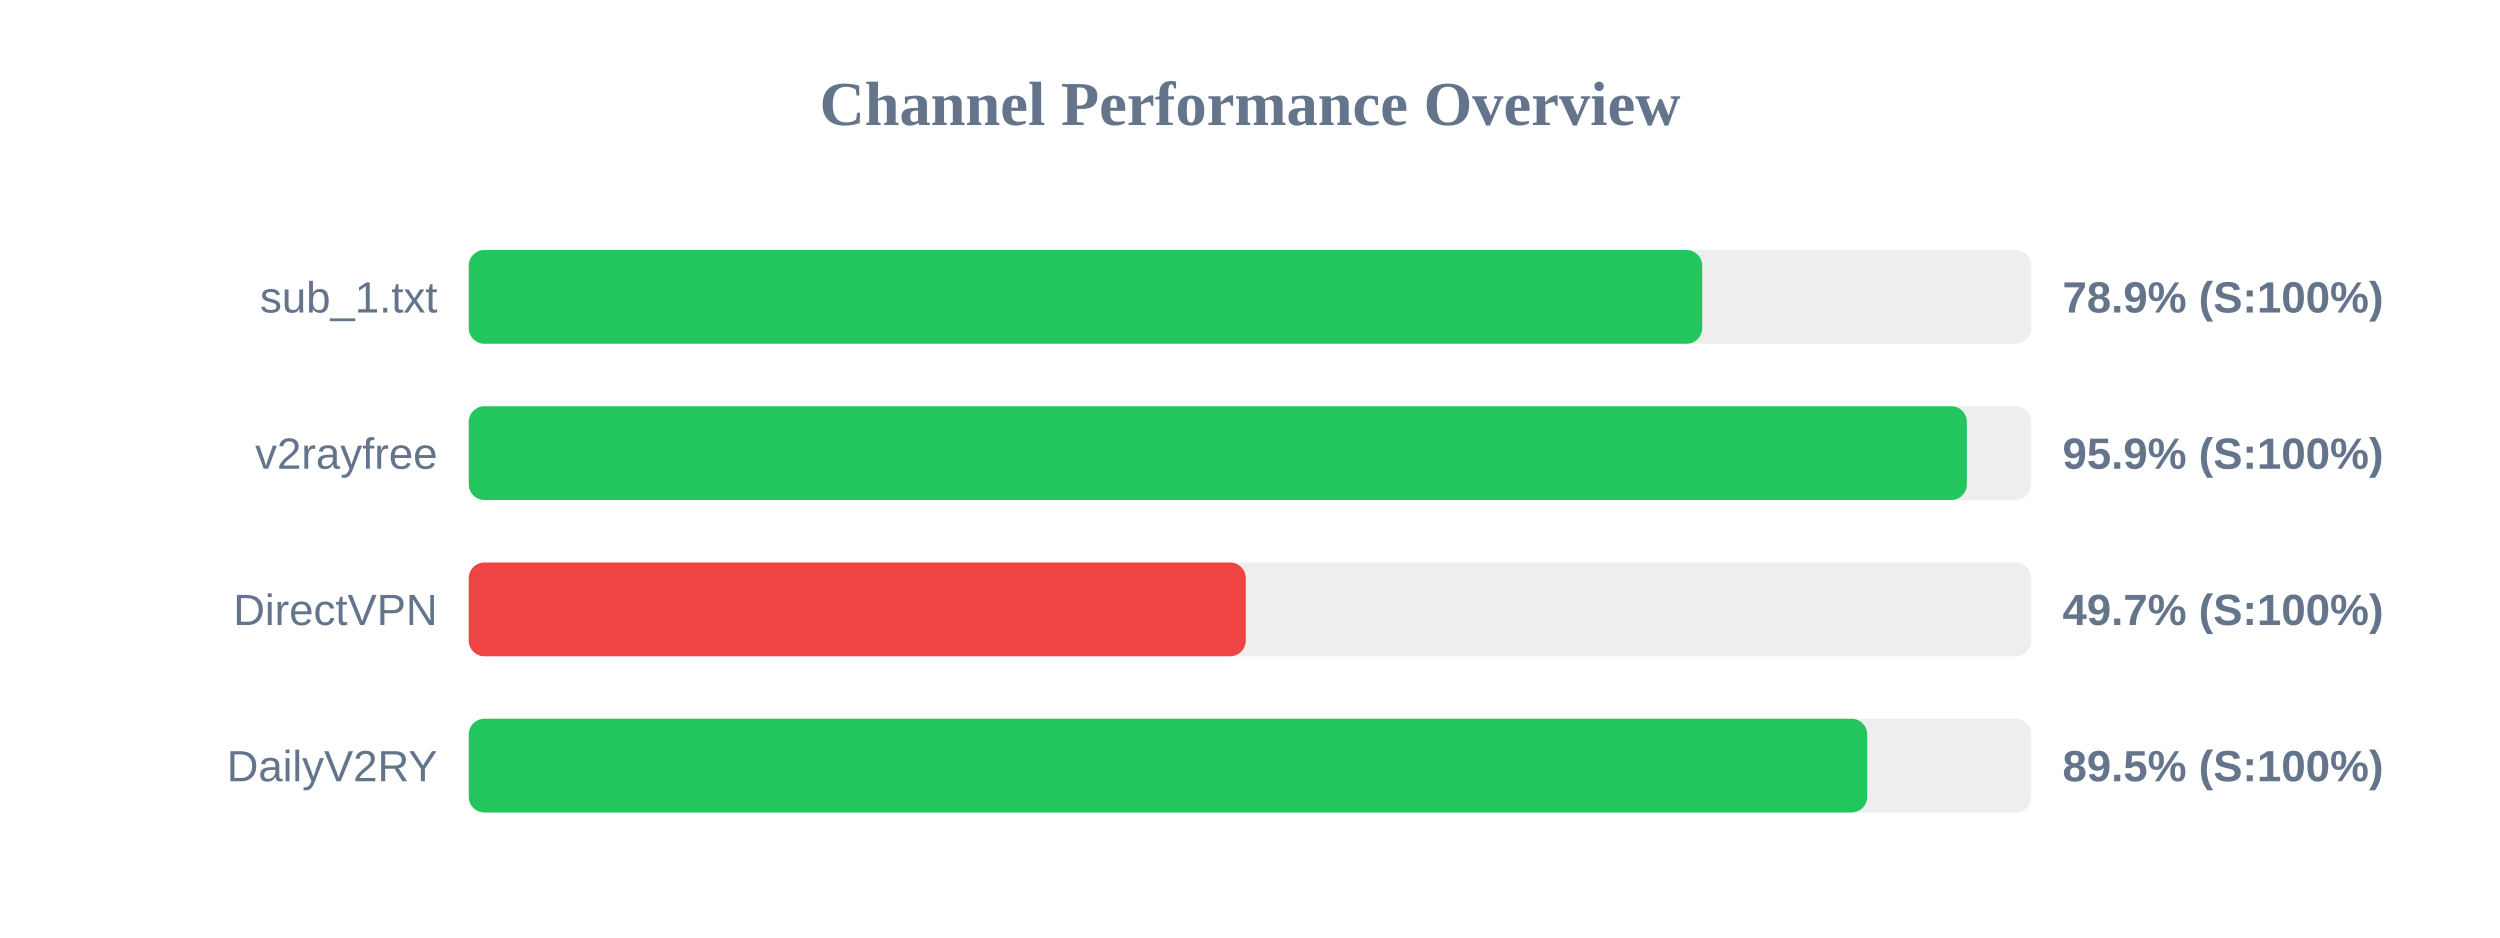
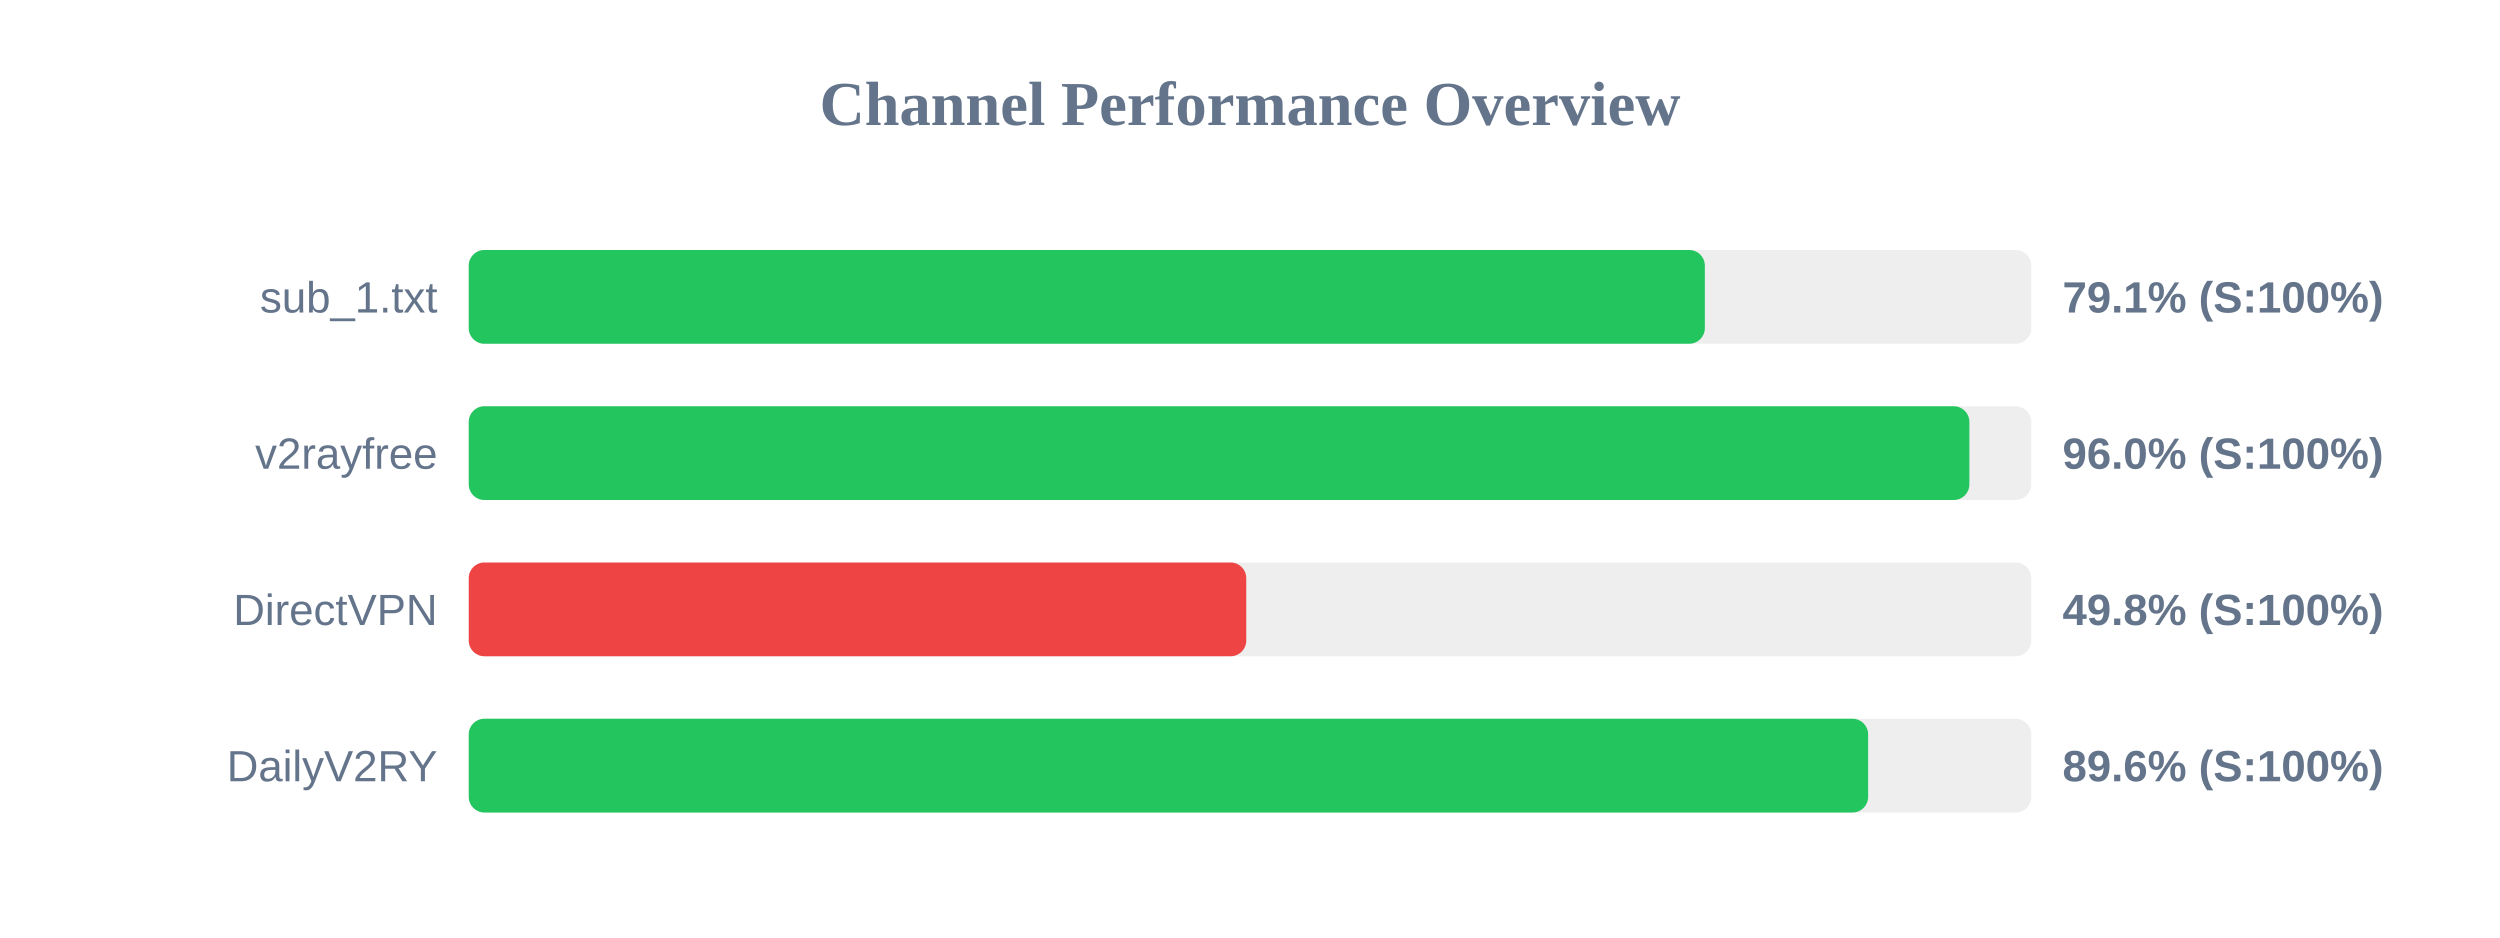
<svg xmlns="http://www.w3.org/2000/svg" width="800" height="300" version="1.1">
  <style>
        .row { font: 14px Arial; fill: #64748b; }
        .score { font: bold 14px Arial; fill: #64748b; }
    </style>
  <text x="400" y="40" text-anchor="middle" font-size="20px" font-weight="bold" fill="#64748b">Channel Performance Overview</text>
  <rect x="150" y="80" width="500" height="30" fill="#eee" rx="5" />
-   <rect x="150" y="80" width="394.7" height="30" fill="#22c55e" rx="5" />
+   <rect x="150" y="80" width="395.55" height="30" fill="#22c55e" rx="5" />
  <text x="140" y="100" text-anchor="end" class="row">sub_1.txt</text>
-   <text x="660" y="100" text-anchor="start" class="score">78.9% (S:100%)</text>
+   <text x="660" y="100" text-anchor="start" class="score">79.1% (S:100%)</text>
  <rect x="150" y="130" width="500" height="30" fill="#eee" rx="5" />
-   <rect x="150" y="130" width="479.4" height="30" fill="#22c55e" rx="5" />
+   <rect x="150" y="130" width="480.2" height="30" fill="#22c55e" rx="5" />
  <text x="140" y="150" text-anchor="end" class="row">v2rayfree</text>
-   <text x="660" y="150" text-anchor="start" class="score">95.9% (S:100%)</text>
+   <text x="660" y="150" text-anchor="start" class="score">96.0% (S:100%)</text>
  <rect x="150" y="180" width="500" height="30" fill="#eee" rx="5" />
-   <rect x="150" y="180" width="248.65" height="30" fill="#ef4444" rx="5" />
+   <rect x="150" y="180" width="248.8" height="30" fill="#ef4444" rx="5" />
  <text x="140" y="200" text-anchor="end" class="row">DirectVPN</text>
-   <text x="660" y="200" text-anchor="start" class="score">49.7% (S:100%)</text>
+   <text x="660" y="200" text-anchor="start" class="score">49.8% (S:100%)</text>
  <rect x="150" y="230" width="500" height="30" fill="#eee" rx="5" />
-   <rect x="150" y="230" width="447.5" height="30" fill="#22c55e" rx="5" />
+   <rect x="150" y="230" width="447.8" height="30" fill="#22c55e" rx="5" />
  <text x="140" y="250" text-anchor="end" class="row">DailyV2RY</text>
-   <text x="660" y="250" text-anchor="start" class="score">89.5% (S:100%)</text>
+   <text x="660" y="250" text-anchor="start" class="score">89.6% (S:100%)</text>
</svg>
